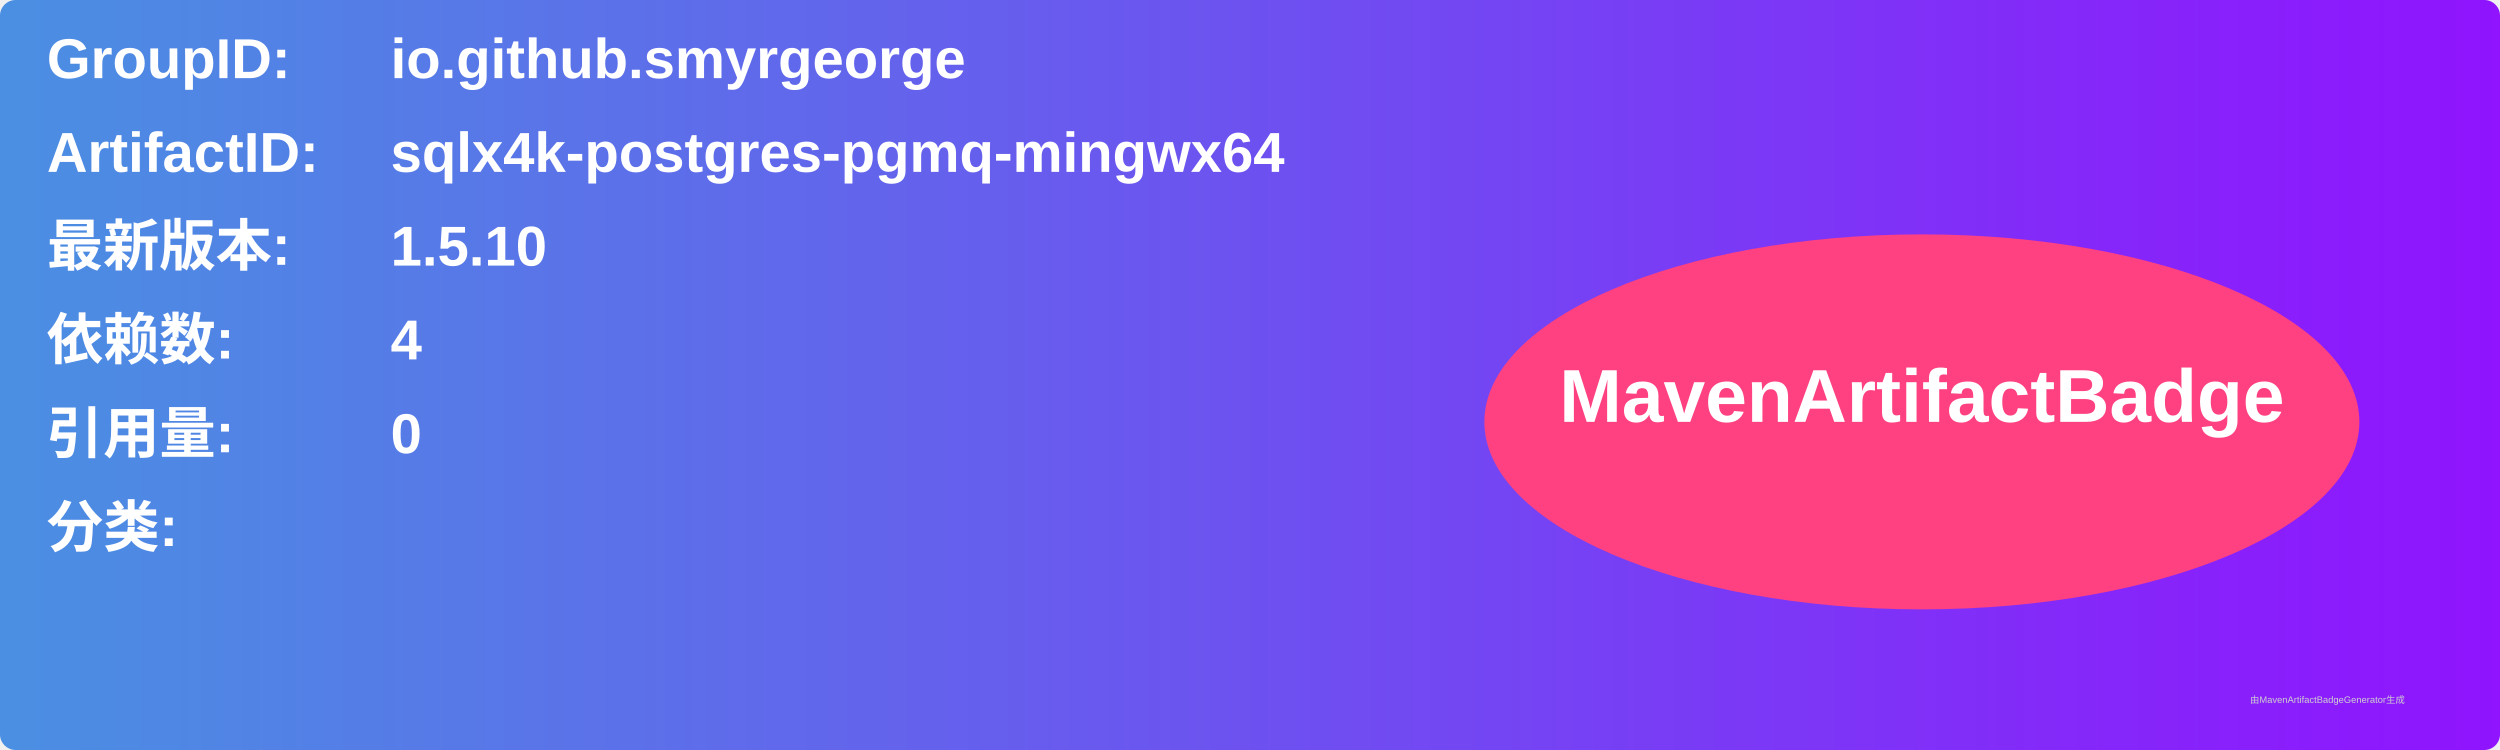
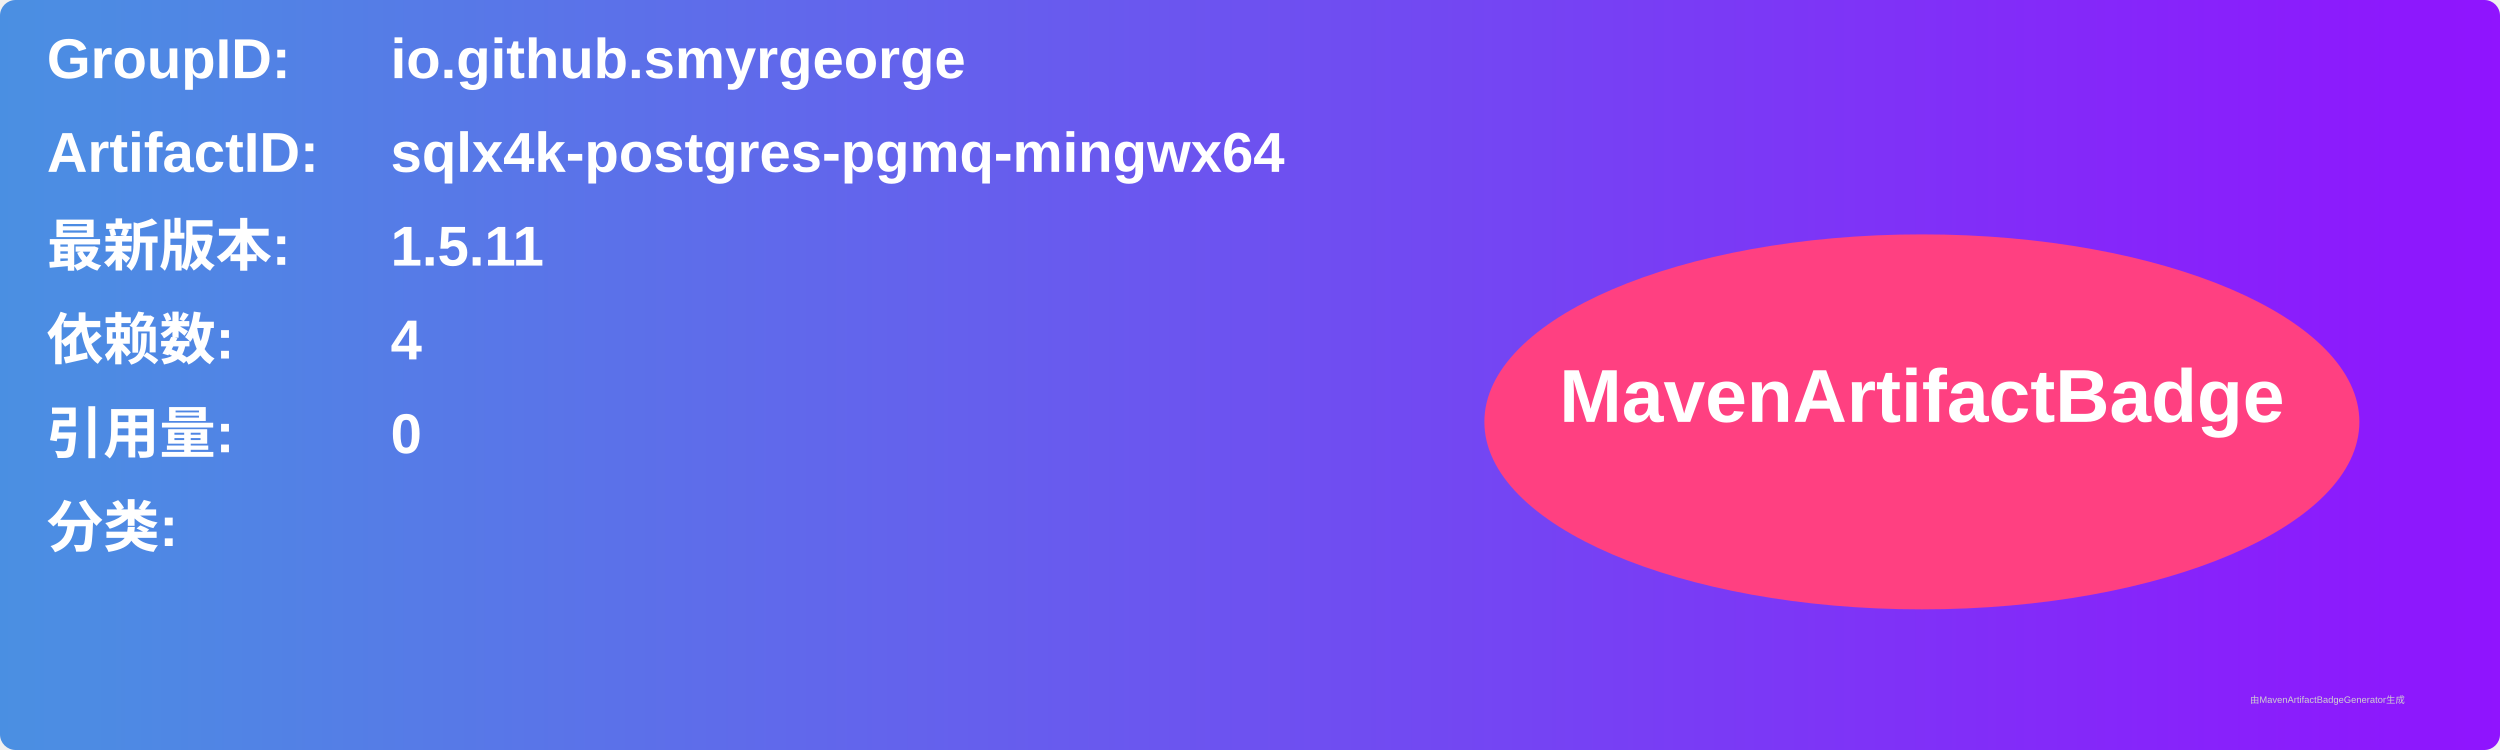
<svg xmlns="http://www.w3.org/2000/svg" width="800" height="240" viewBox="0 0 800 240">
  <linearGradient id="grad" x1="0%" y1="0%" x2="100%" y2="0%">
    <stop offset="0%" stop-color="#4a90e2" />
    <stop offset="100%" stop-color="#9013fe" />
  </linearGradient>
  <rect width="100%" height="100%" rx="5" ry="5" fill="url(#grad)" />
  <g transform="translate(15, 15)">
    <text x="0" y="10" font-family="Arial" font-size="18" fill="white" font-weight="bold" width="260">GroupID:</text>
    <text x="110" y="10" font-family="Arial" font-size="18" fill="white" font-weight="bold" width="460">io.github.smyrgeorge</text>
    <text x="0" y="40" font-family="Arial" font-size="18" fill="white" font-weight="bold" width="260">ArtifactID:</text>
    <text x="110" y="40" font-family="Arial" font-size="18" fill="white" font-weight="bold" width="460">sqlx4k-postgres-pgmq-mingwx64</text>
    <text x="0" y="70" font-family="Arial" font-size="18" fill="white" font-weight="bold">最新版本:</text>
    <text x="110" y="70" font-family="Arial" font-size="18" fill="white" font-weight="bold">
-       <tspan font-weight="bold">1.5.10</tspan>
+       <tspan font-weight="bold">1.5.11</tspan>
    </text>
    <text x="0" y="100" font-family="Arial" font-size="18" fill="white" font-weight="bold">依赖数: </text>
    <text x="110" y="100" font-family="Arial" font-size="18" fill="white">
      <tspan font-weight="bold">4</tspan>
    </text>
    <text x="0" y="130" font-family="Arial" font-size="18" fill="white" font-weight="bold">引用量: </text>
    <text x="110" y="130" font-family="Arial" font-size="18" fill="white">
      <tspan font-weight="bold">0</tspan>
    </text>
    <text x="0" y="160" font-family="Arial" font-size="18" fill="white" font-weight="bold">分类:</text>
    <text x="10" y="190" font-family="Arial" font-size="10" fill="white">
      <tspan font-weight="bold" />
    </text>
    <ellipse cx="600" cy="120" rx="140" ry="60" fill="#ff4081" />
    <text x="600" y="120" text-anchor="middle" font-family="Arial" font-size="24" fill="white" font-weight="bold">MavenArtifactBadge</text>
  </g>
  <text x="720" y="225" font-family="Arial" font-size="3" fill="#d0d0d0">由MavenArtifactBadgeGenerator生成</text>
</svg>
